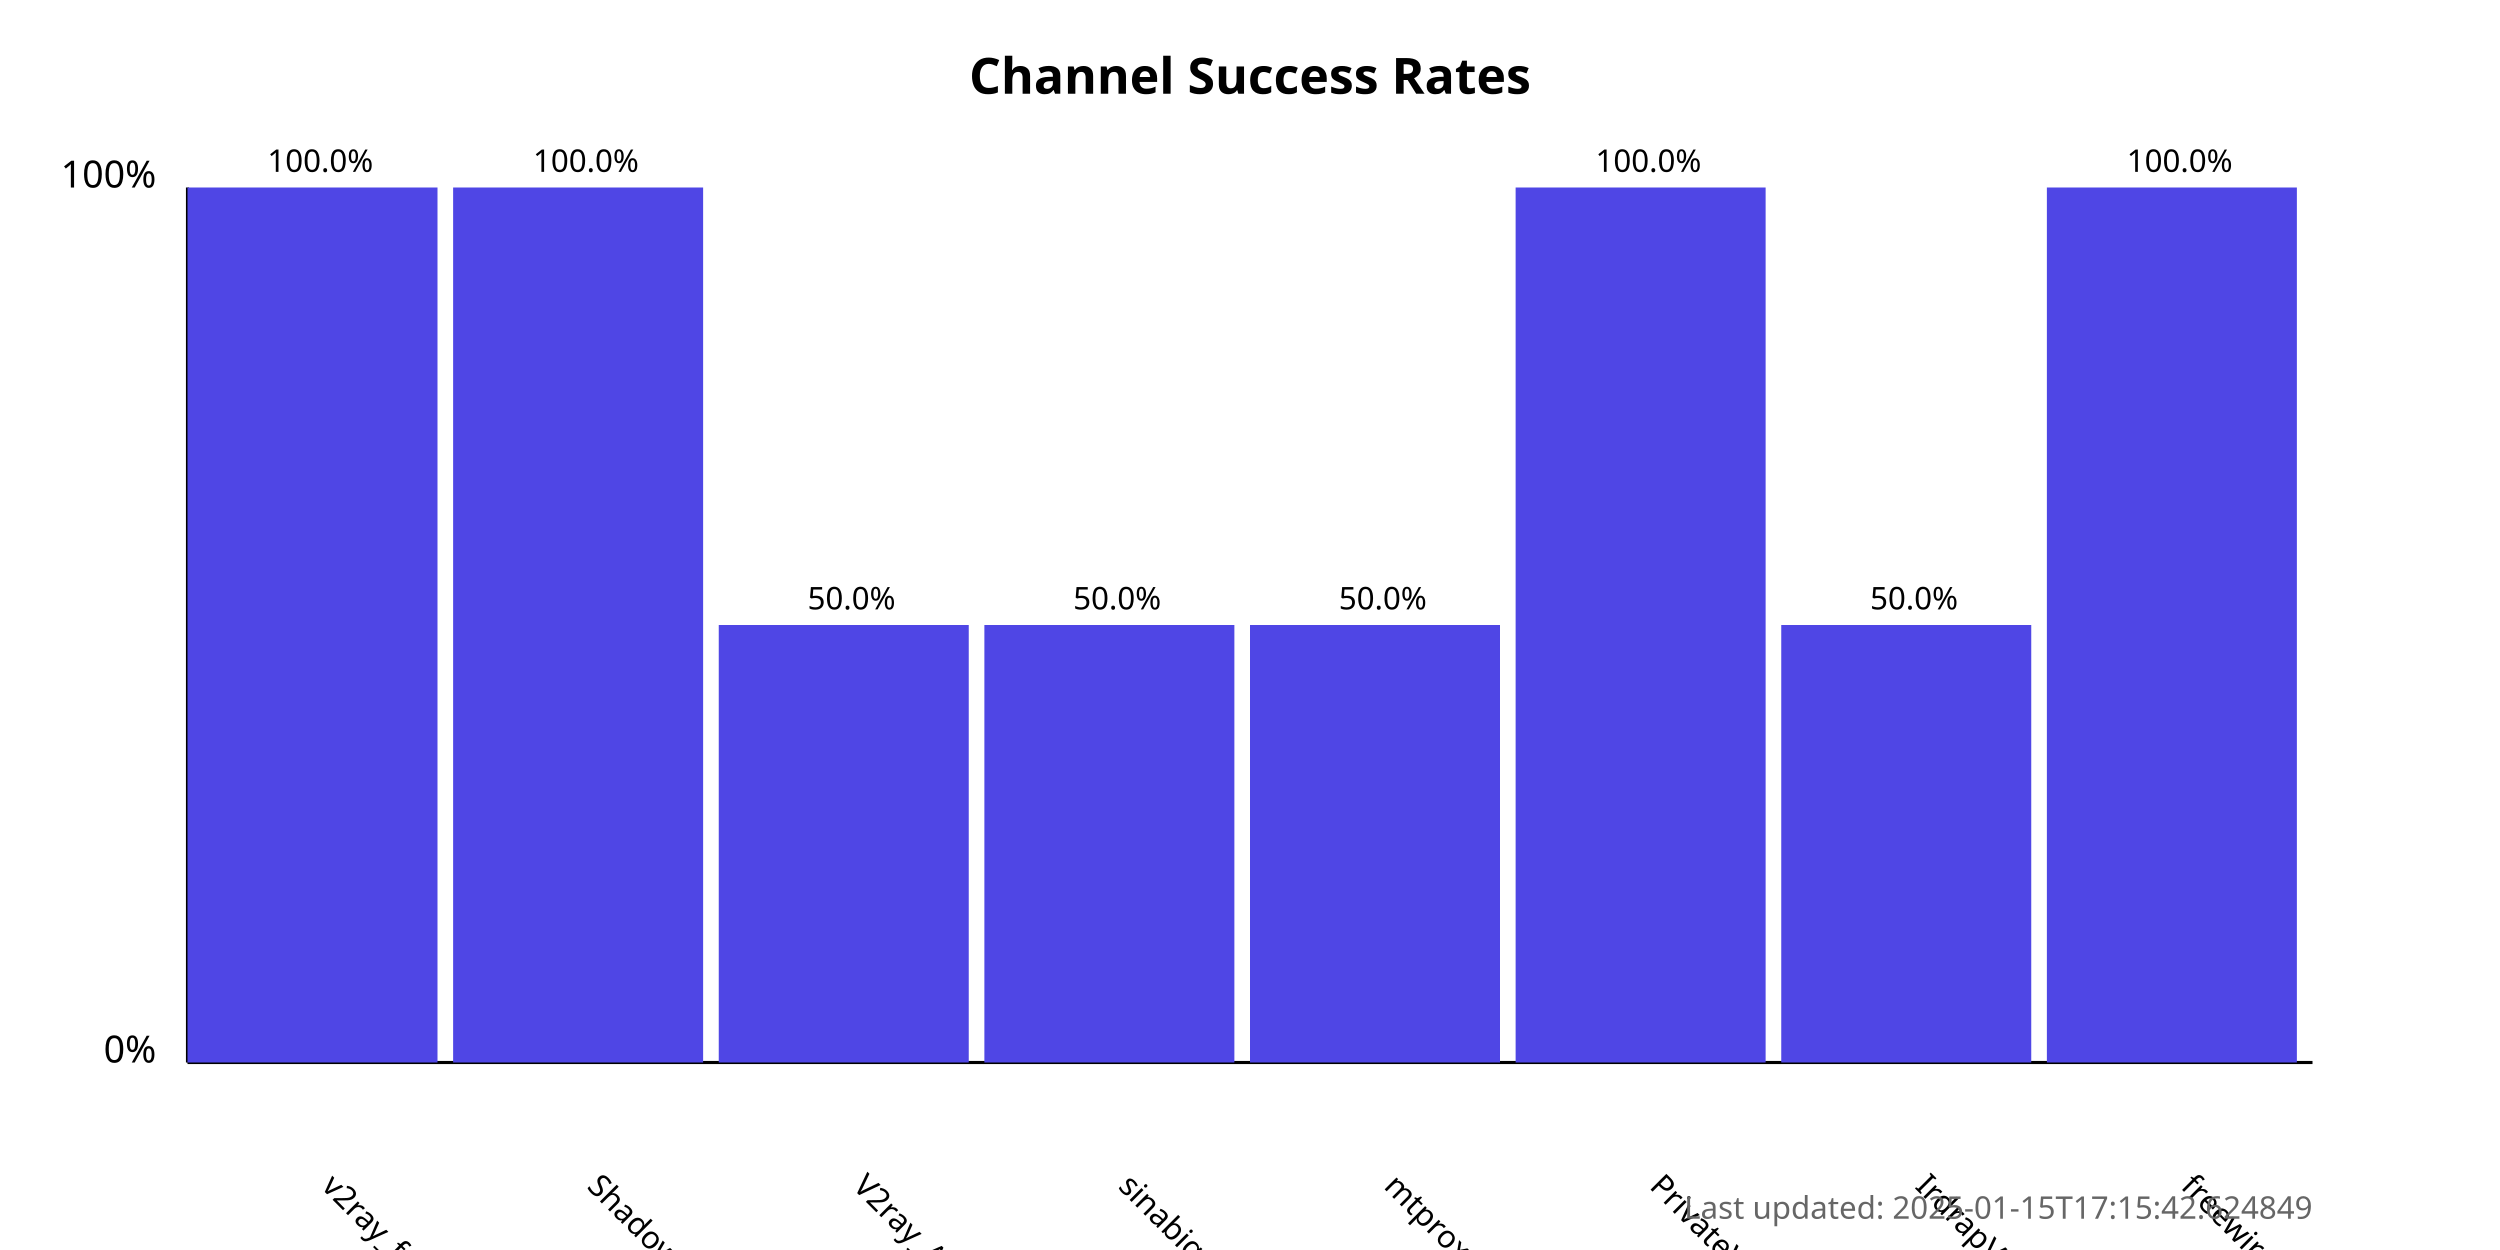
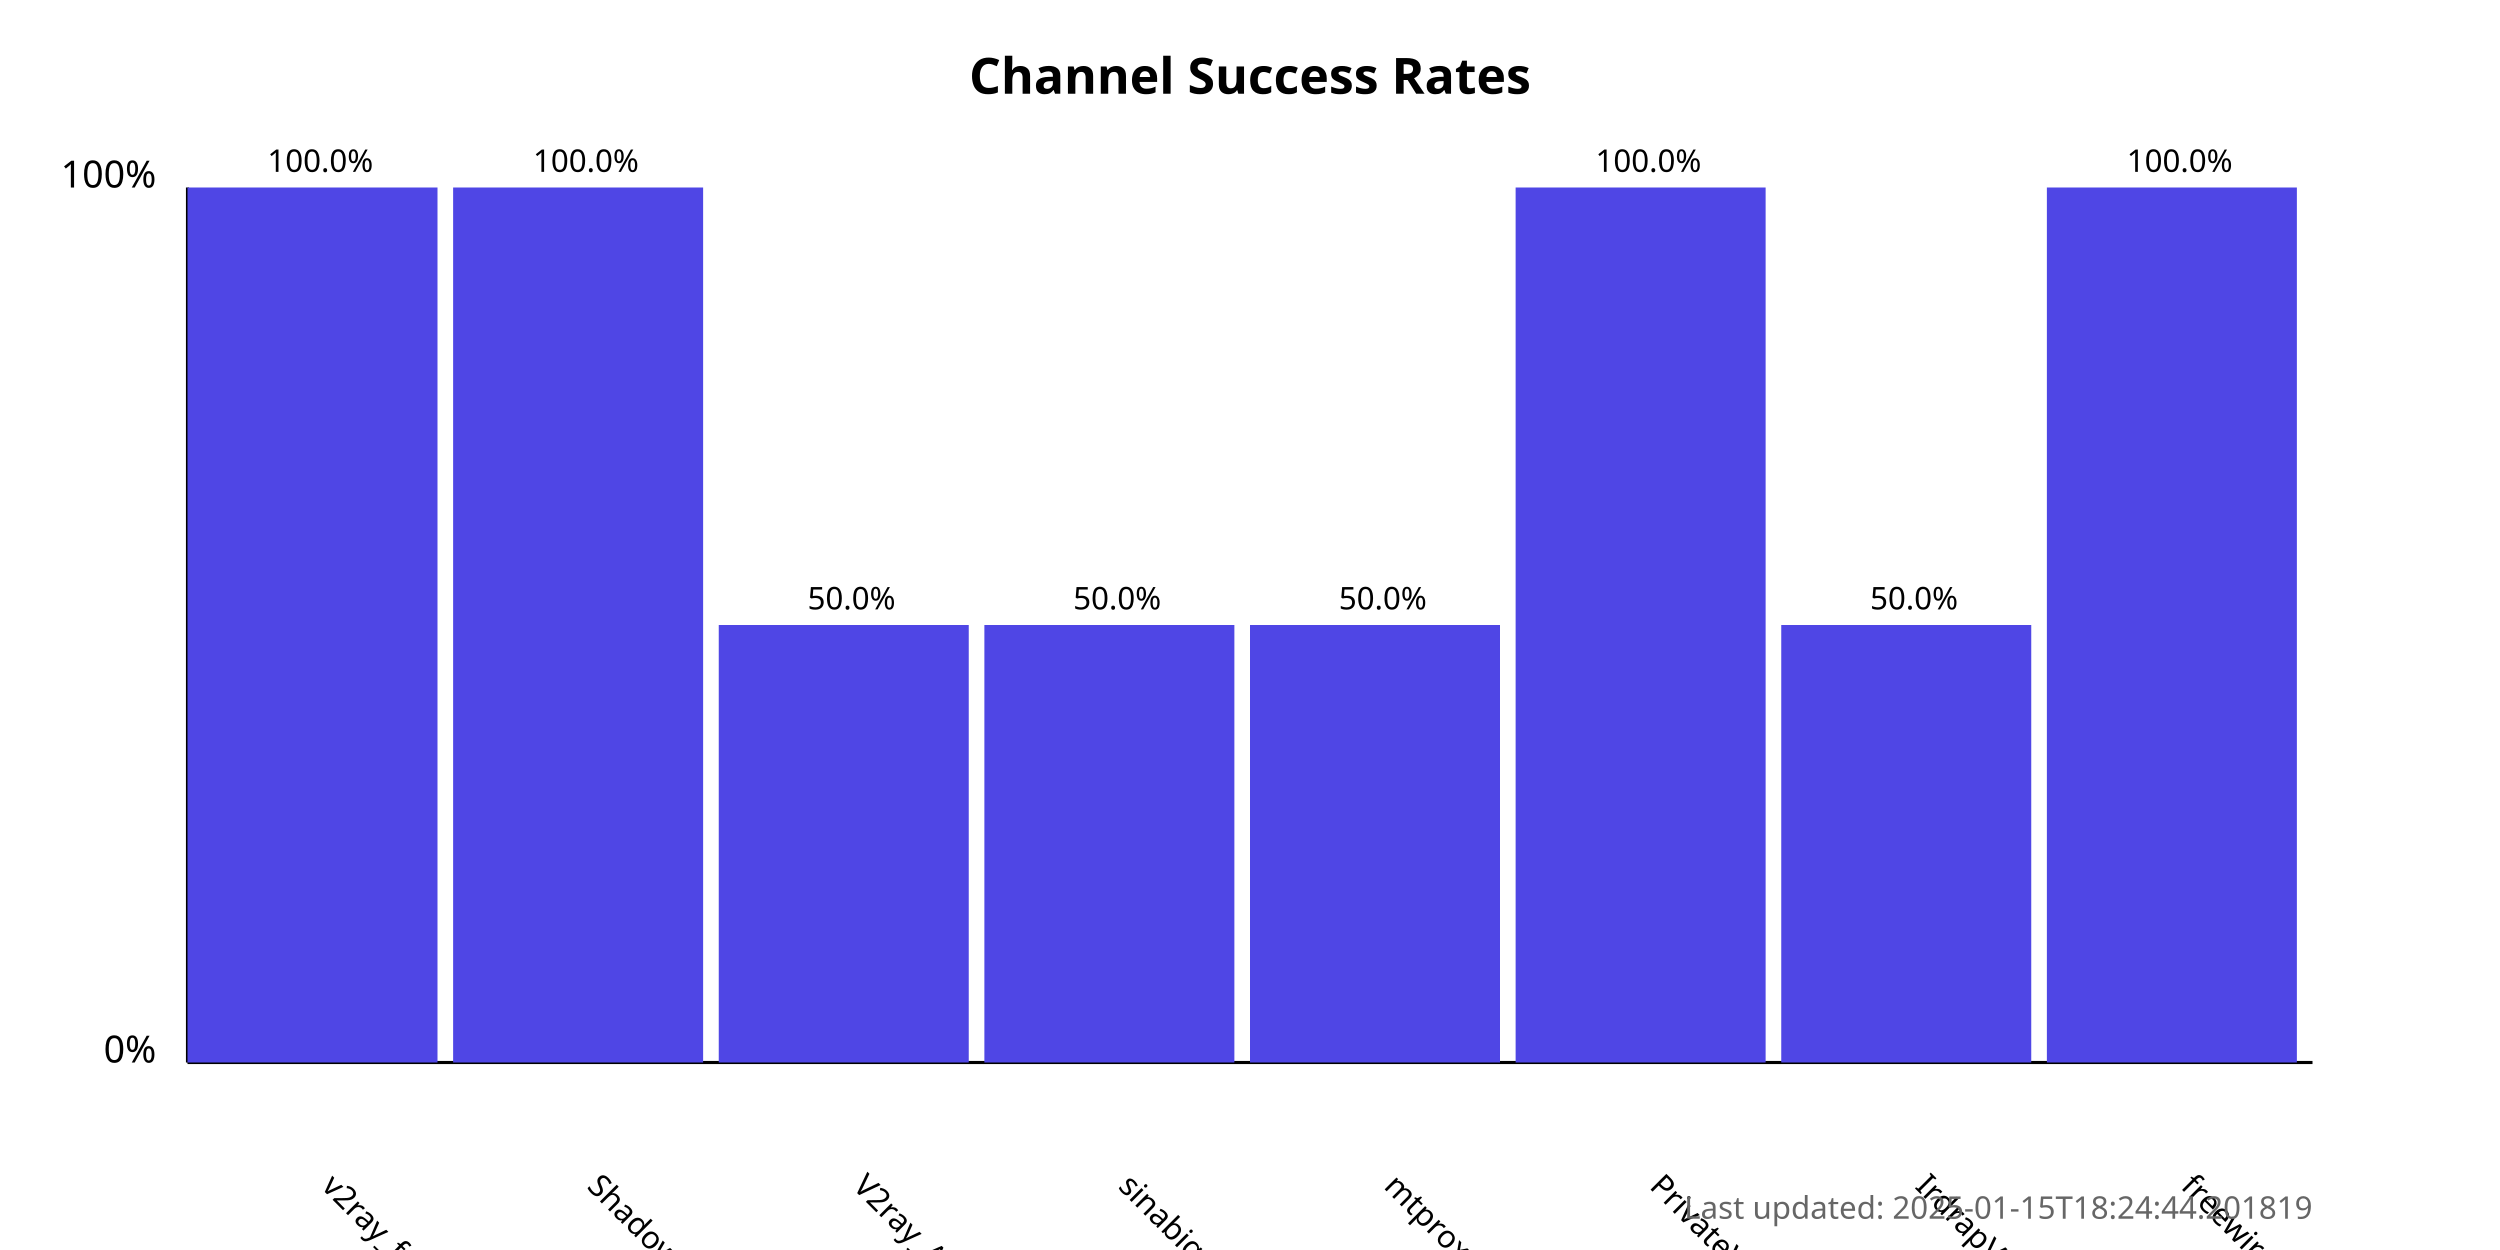
<svg xmlns="http://www.w3.org/2000/svg" width="800" height="400">
  <style>
            .chart-title { font: bold 16px sans-serif; }
            .axis-label { font: 12px sans-serif; }
            .tick-label { font: 10px sans-serif; }
            .bar { fill: #4f46e5; }
            .bar:hover { fill: #6366f1; }
            .timestamp { font: 10px sans-serif; fill: #666; }
        </style>
  <text x="400.0" y="30" text-anchor="middle" class="chart-title">
            Channel Success Rates
        </text>
  <line x1="60" y1="340" x2="60" y2="60" stroke="black" stroke-width="1" />
  <line x1="60" y1="340" x2="740" y2="340" stroke="black" stroke-width="1" />
  <text x="50" y="340" text-anchor="end" class="axis-label">0%</text>
  <text x="50" y="60" text-anchor="end" class="axis-label">100%</text>
  <g>
    <rect x="60" y="60.0" width="80.0" height="280.0" class="bar" />
    <text x="102.5" y="380" transform="rotate(45, 102.5, 380)" text-anchor="start" class="tick-label">
                v2ray_free_conf
            </text>
    <text x="102.5" y="55.0" text-anchor="middle" class="tick-label">
                100.0%
            </text>
  </g>
  <g>
    <rect x="145.0" y="60.0" width="80.0" height="280.0" class="bar" />
    <text x="187.5" y="380" transform="rotate(45, 187.5, 380)" text-anchor="start" class="tick-label">
                ShadowProxy66
            </text>
    <text x="187.5" y="55.0" text-anchor="middle" class="tick-label">
                100.0%
            </text>
  </g>
  <g>
    <rect x="230.0" y="200.0" width="80.0" height="140.0" class="bar" />
    <text x="272.5" y="380" transform="rotate(45, 272.5, 380)" text-anchor="start" class="tick-label">
                V2ray_Alpha
            </text>
    <text x="272.5" y="195.0" text-anchor="middle" class="tick-label">
                50.0%
            </text>
  </g>
  <g>
    <rect x="315.0" y="200.0" width="80.0" height="140.0" class="bar" />
    <text x="357.5" y="380" transform="rotate(45, 357.5, 380)" text-anchor="start" class="tick-label">
                sinabigo
            </text>
    <text x="357.5" y="195.0" text-anchor="middle" class="tick-label">
                50.0%
            </text>
  </g>
  <g>
    <rect x="400.0" y="200.0" width="80.0" height="140.0" class="bar" />
    <text x="442.5" y="380" transform="rotate(45, 442.5, 380)" text-anchor="start" class="tick-label">
                mtproxy_lists
            </text>
    <text x="442.5" y="195.0" text-anchor="middle" class="tick-label">
                50.0%
            </text>
  </g>
  <g>
    <rect x="485.0" y="60.0" width="80.0" height="280.0" class="bar" />
    <text x="527.5" y="380" transform="rotate(45, 527.5, 380)" text-anchor="start" class="tick-label">
                PrivateVPNs
            </text>
    <text x="527.5" y="55.0" text-anchor="middle" class="tick-label">
                100.0%
            </text>
  </g>
  <g>
    <rect x="570.0" y="200.0" width="80.0" height="140.0" class="bar" />
    <text x="612.5" y="380" transform="rotate(45, 612.5, 380)" text-anchor="start" class="tick-label">
                IrdrapVPNnews
            </text>
    <text x="612.5" y="195.0" text-anchor="middle" class="tick-label">
                50.0%
            </text>
  </g>
  <g>
    <rect x="655.0" y="60.0" width="80.0" height="280.0" class="bar" />
    <text x="697.5" y="380" transform="rotate(45, 697.5, 380)" text-anchor="start" class="tick-label">
                freewireguard
            </text>
    <text x="697.5" y="55.0" text-anchor="middle" class="tick-label">
                100.0%
            </text>
  </g>
  <text x="740" y="390" text-anchor="end" class="timestamp">
-             Last updated: 2025-01-15T17:15:42.624849
+             Last updated: 2025-01-15T18:24:44.201819
        </text>
</svg>
